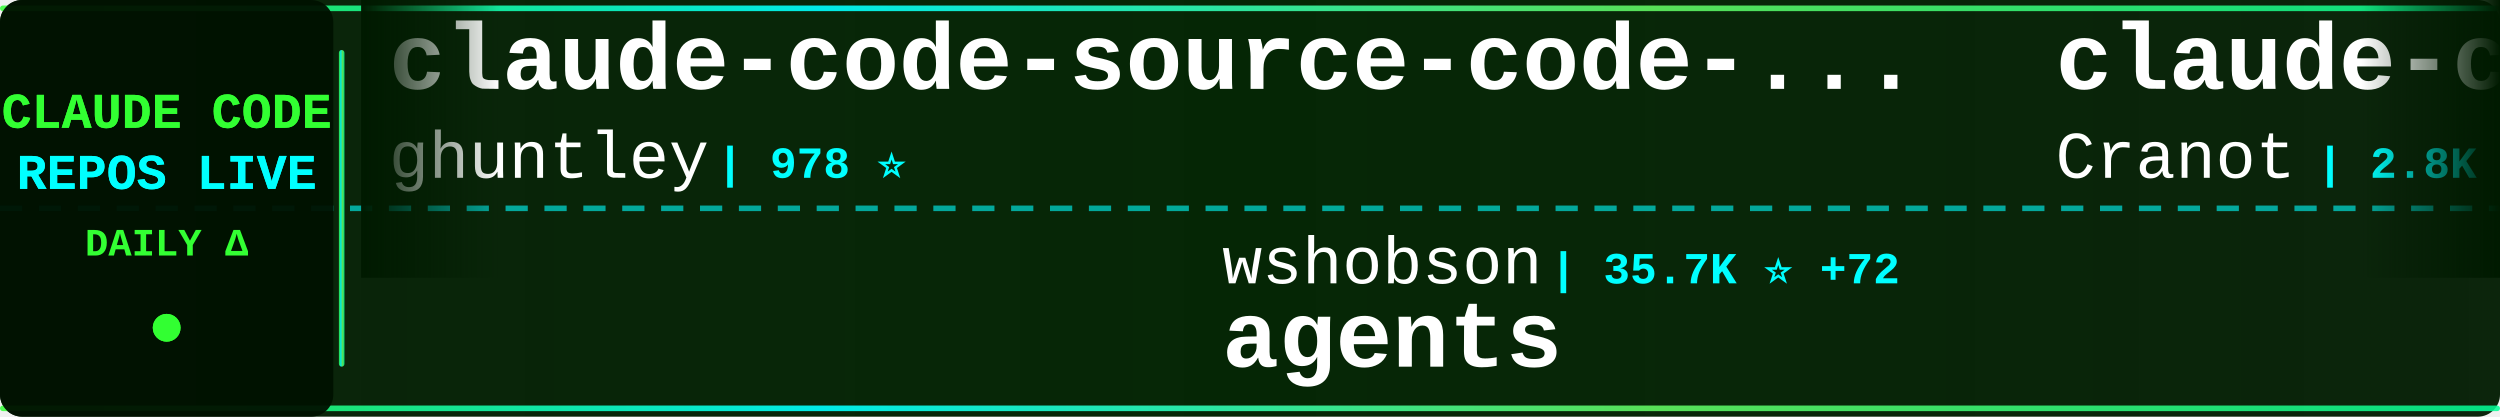
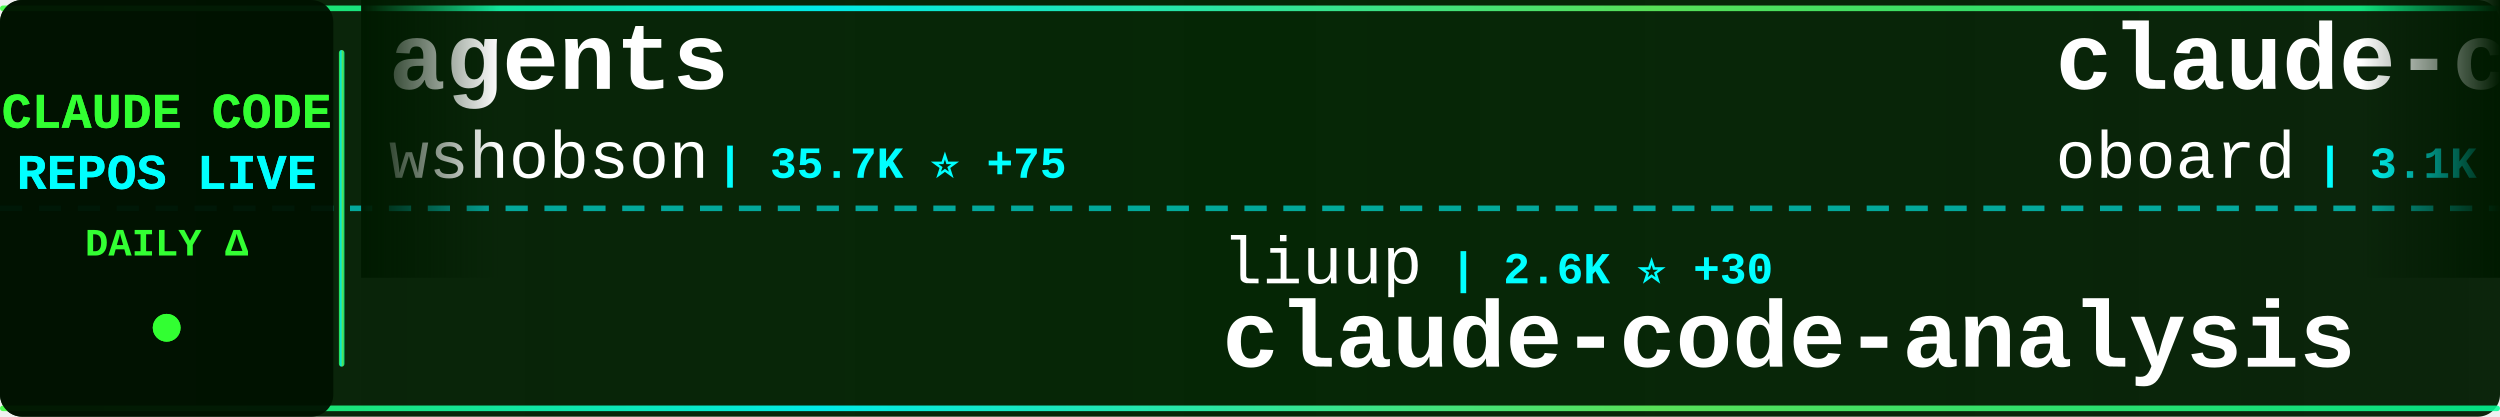
<svg xmlns="http://www.w3.org/2000/svg" width="900" height="150">
  <defs>
    <linearGradient id="tickerBg" x1="0%" y1="0%" x2="100%" y2="0%">
      <stop offset="0%" style="stop-color:#001a00;stop-opacity:0.95" />
      <stop offset="50%" style="stop-color:#002200;stop-opacity:0.98" />
      <stop offset="100%" style="stop-color:#001a00;stop-opacity:0.95" />
    </linearGradient>
    <linearGradient id="borderGrad" x1="0%" y1="0%" x2="100%" y2="0%">
      <stop offset="0%" style="stop-color:#33ff33;stop-opacity:0.85">
        <animate attributeName="stop-opacity" values="0.85;1;0.85" dur="2s" repeatCount="indefinite" />
      </stop>
      <stop offset="33%" style="stop-color:#00ffff;stop-opacity:0.9">
        <animate attributeName="stop-opacity" values="0.9;1;0.9" dur="2.2s" repeatCount="indefinite" />
      </stop>
      <stop offset="66%" style="stop-color:#66ff66;stop-opacity:0.85">
        <animate attributeName="stop-opacity" values="0.85;1;0.85" dur="1.8s" repeatCount="indefinite" />
      </stop>
      <stop offset="100%" style="stop-color:#00ff99;stop-opacity:0.85">
        <animate attributeName="stop-opacity" values="0.85;1;0.85" dur="2s" repeatCount="indefinite" />
      </stop>
    </linearGradient>
    <filter id="textGlow">
      <feGaussianBlur stdDeviation="0.1" result="coloredBlur" />
      <feMerge>
        <feMergeNode in="coloredBlur" />
        <feMergeNode in="SourceGraphic" />
      </feMerge>
    </filter>
    <filter id="metricGlow">
      <feGaussianBlur stdDeviation="0.2" result="coloredBlur" />
      <feMerge>
        <feMergeNode in="coloredBlur" />
        <feMergeNode in="SourceGraphic" />
      </feMerge>
    </filter>
    <linearGradient id="leftFade" x1="0%" y1="0%" x2="100%" y2="0%">
      <stop offset="0%" style="stop-color:#001a00;stop-opacity:1" />
      <stop offset="100%" style="stop-color:#001a00;stop-opacity:0" />
    </linearGradient>
    <linearGradient id="rightFade" x1="0%" y1="0%" x2="100%" y2="0%">
      <stop offset="0%" style="stop-color:#001a00;stop-opacity:0" />
      <stop offset="100%" style="stop-color:#001a00;stop-opacity:1" />
    </linearGradient>
  </defs>
  <rect width="900" height="150" fill="url(#tickerBg)" rx="8" />
  <rect x="0" y="2" width="900" height="2" fill="url(#borderGrad)" rx="1" />
  <rect x="0" y="146" width="900" height="2" fill="url(#borderGrad)" rx="1" />
  <line x1="0" y1="75" x2="900" y2="75" stroke="#00ffff" stroke-width="2" stroke-dasharray="8 6" opacity="0.6" />
  <rect x="0" y="0" width="120" height="150" fill="#001100" opacity="0.95" rx="8" />
  <text x="60" y="46" font-family="'Courier New', monospace" font-size="18" font-weight="bold" fill="#33ff33" text-anchor="middle" filter="url(#textGlow)">
    CLAUDE CODE
  </text>
  <text x="60" y="68" font-family="'Courier New', monospace" font-size="18" font-weight="bold" fill="#00ffff" text-anchor="middle" filter="url(#textGlow)">
    REPOS LIVE
  </text>
  <text x="60" y="92" font-family="'Courier New', monospace" font-size="14" font-weight="bold" fill="#33ff33" text-anchor="middle">
    DAILY Δ
  </text>
  <circle cx="60" cy="118" r="5" fill="#33ff33" filter="url(#metricGlow)">
    <animate attributeName="r" values="4;6;4" dur="1.5s" repeatCount="indefinite" />
    <animate attributeName="opacity" values="0.6;1;0.6" dur="1.5s" repeatCount="indefinite" />
  </circle>
  <rect x="122" y="18" width="2" height="114" fill="url(#borderGrad)" rx="1" />
  <clipPath id="tickerClip">
    <rect x="130" y="0" width="770" height="150" />
  </clipPath>
  <g clip-path="url(#tickerClip)">
    <g id="tickerItems">
      <animateTransform attributeName="transform" attributeType="XML" type="translate" from="0 0" to="-3000 0" dur="54s" repeatCount="indefinite" />
      <g transform="translate(0, 0)">
-         <text x="140" y="32" font-family="'Courier New', monospace" font-size="34" font-weight="bold" fill="#ffffff">claude-code-source-code-...</text>
-         <text x="140" y="64" font-family="'Courier New', monospace" font-size="24" font-weight="normal" fill="#ffffff" opacity="1.0">ghuntley</text>
-         <text x="258" y="64" font-family="'Courier New', monospace" font-size="16" font-weight="bold" fill="#00ffff"> | 978 ⭐</text>
+         <text x="140" y="32" font-family="'Courier New', monospace" font-size="34" font-weight="bold" fill="#ffffff">agents</text>
+         <text x="140" y="64" font-family="'Courier New', monospace" font-size="24" font-weight="normal" fill="#ffffff" opacity="1.0">wshobson</text>
+         <text x="258" y="64" font-family="'Courier New', monospace" font-size="16" font-weight="bold" fill="#00ffff"> | 35.7K ⭐ +75</text>
      </g>
      <g transform="translate(300, 0)">
-         <text x="140" y="102" font-family="'Courier New', monospace" font-size="24" font-weight="normal" fill="#ffffff" opacity="1.0">wshobson</text>
-         <text x="258" y="102" font-family="'Courier New', monospace" font-size="16" font-weight="bold" fill="#00ffff"> | 35.7K ⭐ +72</text>
-         <text x="140" y="132" font-family="'Courier New', monospace" font-size="34" font-weight="bold" fill="#ffffff">agents</text>
+         <text x="140" y="102" font-family="'Courier New', monospace" font-size="24" font-weight="normal" fill="#ffffff" opacity="1.0">liuup</text>
+         <text x="222" y="102" font-family="'Courier New', monospace" font-size="16" font-weight="bold" fill="#00ffff"> | 2.6K ⭐ +30</text>
+         <text x="140" y="132" font-family="'Courier New', monospace" font-size="34" font-weight="bold" fill="#ffffff">claude-code-analysis</text>
      </g>
      <g transform="translate(600, 0)">
-         <text x="140" y="32" font-family="'Courier New', monospace" font-size="34" font-weight="bold" fill="#ffffff">claude-code-guide</text>
-         <text x="140" y="64" font-family="'Courier New', monospace" font-size="24" font-weight="normal" fill="#ffffff" opacity="1.0">Cranot</text>
-         <text x="234" y="64" font-family="'Courier New', monospace" font-size="16" font-weight="bold" fill="#00ffff"> | 2.8K ⭐ +4</text>
+         <text x="140" y="32" font-family="'Courier New', monospace" font-size="34" font-weight="bold" fill="#ffffff">claude-code-rev</text>
+         <text x="140" y="64" font-family="'Courier New', monospace" font-size="24" font-weight="normal" fill="#ffffff" opacity="1.0">oboard</text>
+         <text x="234" y="64" font-family="'Courier New', monospace" font-size="16" font-weight="bold" fill="#00ffff"> | 3.1K ⭐ +1</text>
      </g>
      <g transform="translate(900, 0)">
-         <text x="140" y="102" font-family="'Courier New', monospace" font-size="24" font-weight="normal" fill="#ffffff" opacity="1.0">Pimzino</text>
-         <text x="246" y="102" font-family="'Courier New', monospace" font-size="16" font-weight="bold" fill="#00ffff"> | 3.7K ⭐ +3</text>
-         <text x="140" y="132" font-family="'Courier New', monospace" font-size="34" font-weight="bold" fill="#ffffff">claude-code-spec-workflo...</text>
+         <text x="140" y="102" font-family="'Courier New', monospace" font-size="24" font-weight="normal" fill="#ffffff" opacity="1.0">edmund-io</text>
+         <text x="270" y="102" font-family="'Courier New', monospace" font-size="16" font-weight="bold" fill="#00ffff"> | 1.4K ⭐ +1</text>
+         <text x="140" y="132" font-family="'Courier New', monospace" font-size="34" font-weight="bold" fill="#ffffff">edmunds-claude-code</text>
      </g>
      <g transform="translate(1200, 0)">
-         <text x="140" y="32" font-family="'Courier New', monospace" font-size="34" font-weight="bold" fill="#ffffff">awesome-claude-code-tool...</text>
-         <text x="140" y="64" font-family="'Courier New', monospace" font-size="24" font-weight="normal" fill="#ffffff" opacity="1.0">rohitg00</text>
-         <text x="258" y="64" font-family="'Courier New', monospace" font-size="16" font-weight="bold" fill="#00ffff"> | 1.7K ⭐ +16</text>
+         <text x="140" y="32" font-family="'Courier New', monospace" font-size="34" font-weight="bold" fill="#ffffff">claude-code-tudou</text>
+         <text x="140" y="64" font-family="'Courier New', monospace" font-size="24" font-weight="normal" fill="#ffffff" opacity="1.0">AICoderTudou</text>
+         <text x="306" y="64" font-family="'Courier New', monospace" font-size="16" font-weight="bold" fill="#00ffff"> | 502 ⭐</text>
      </g>
      <g transform="translate(1500, 0)">
-         <text x="140" y="102" font-family="'Courier New', monospace" font-size="24" font-weight="normal" fill="#ffffff" opacity="1.0">ykdojo</text>
-         <text x="234" y="102" font-family="'Courier New', monospace" font-size="16" font-weight="bold" fill="#00ffff"> | 8.4K ⭐ +20</text>
-         <text x="140" y="132" font-family="'Courier New', monospace" font-size="34" font-weight="bold" fill="#ffffff">claude-code-tips</text>
+         <text x="140" y="102" font-family="'Courier New', monospace" font-size="24" font-weight="normal" fill="#ffffff" opacity="1.0">nicedreamzapp</text>
+         <text x="318" y="102" font-family="'Courier New', monospace" font-size="16" font-weight="bold" fill="#00ffff"> | 2.6K ⭐ +8</text>
+         <text x="140" y="132" font-family="'Courier New', monospace" font-size="34" font-weight="bold" fill="#ffffff">claude-code-local</text>
      </g>
      <g transform="translate(1800, 0)">
-         <text x="140" y="32" font-family="'Courier New', monospace" font-size="34" font-weight="bold" fill="#ffffff">claude-code-cli</text>
-         <text x="140" y="64" font-family="'Courier New', monospace" font-size="24" font-weight="normal" fill="#ffffff" opacity="1.0">huangserva</text>
-         <text x="282" y="64" font-family="'Courier New', monospace" font-size="16" font-weight="bold" fill="#00ffff"> | 587 ⭐ +1</text>
+         <text x="140" y="32" font-family="'Courier New', monospace" font-size="34" font-weight="bold" fill="#ffffff">claude-code-infrastructu...</text>
+         <text x="140" y="64" font-family="'Courier New', monospace" font-size="24" font-weight="normal" fill="#ffffff" opacity="1.0">diet103</text>
+         <text x="246" y="64" font-family="'Courier New', monospace" font-size="16" font-weight="bold" fill="#00ffff"> | 9.7K ⭐ +3</text>
      </g>
      <g transform="translate(2100, 0)">
-         <text x="140" y="102" font-family="'Courier New', monospace" font-size="24" font-weight="normal" fill="#ffffff" opacity="1.0">alejandrobalderas</text>
-         <text x="366" y="102" font-family="'Courier New', monospace" font-size="16" font-weight="bold" fill="#00ffff"> | 1.9K ⭐ +5</text>
-         <text x="140" y="132" font-family="'Courier New', monospace" font-size="34" font-weight="bold" fill="#ffffff">claude-code-from-source</text>
+         <text x="140" y="102" font-family="'Courier New', monospace" font-size="24" font-weight="normal" fill="#ffffff" opacity="1.0">rohitg00</text>
+         <text x="258" y="102" font-family="'Courier New', monospace" font-size="16" font-weight="bold" fill="#00ffff"> | 1.7K ⭐ +16</text>
+         <text x="140" y="132" font-family="'Courier New', monospace" font-size="34" font-weight="bold" fill="#ffffff">awesome-claude-code-tool...</text>
      </g>
      <g transform="translate(2400, 0)">
-         <text x="140" y="32" font-family="'Courier New', monospace" font-size="34" font-weight="bold" fill="#ffffff">claude-code-source</text>
-         <text x="140" y="64" font-family="'Courier New', monospace" font-size="24" font-weight="normal" fill="#ffffff" opacity="1.0">hangsman</text>
-         <text x="258" y="64" font-family="'Courier New', monospace" font-size="16" font-weight="bold" fill="#00ffff"> | 780 ⭐</text>
+         <text x="140" y="32" font-family="'Courier New', monospace" font-size="34" font-weight="bold" fill="#ffffff">claude-code-security-rev...</text>
+         <text x="140" y="64" font-family="'Courier New', monospace" font-size="24" font-weight="normal" fill="#ffffff" opacity="1.0">anthropics</text>
+         <text x="282" y="64" font-family="'Courier New', monospace" font-size="16" font-weight="bold" fill="#00ffff"> | 4.7K ⭐ +13</text>
      </g>
      <g transform="translate(2700, 0)">
-         <text x="140" y="102" font-family="'Courier New', monospace" font-size="24" font-weight="normal" fill="#ffffff" opacity="1.0">Alishahryar1</text>
-         <text x="306" y="102" font-family="'Courier New', monospace" font-size="16" font-weight="bold" fill="#00ffff"> | 26.3K ⭐ +673</text>
-         <text x="140" y="132" font-family="'Courier New', monospace" font-size="34" font-weight="bold" fill="#ffffff">free-claude-code</text>
+         <text x="140" y="102" font-family="'Courier New', monospace" font-size="24" font-weight="normal" fill="#ffffff" opacity="1.0">darcyegb</text>
+         <text x="258" y="102" font-family="'Courier New', monospace" font-size="16" font-weight="bold" fill="#00ffff"> | 700 ⭐ +1</text>
+         <text x="140" y="132" font-family="'Courier New', monospace" font-size="34" font-weight="bold" fill="#ffffff">ClaudeCodeAgents</text>
      </g>
      <g transform="translate(3000, 0)">
-         <text x="140" y="32" font-family="'Courier New', monospace" font-size="34" font-weight="bold" fill="#ffffff">claude-code-source-code-...</text>
-         <text x="140" y="64" font-family="'Courier New', monospace" font-size="24" font-weight="normal" fill="#ffffff" opacity="1.0">ghuntley</text>
-         <text x="258" y="64" font-family="'Courier New', monospace" font-size="16" font-weight="bold" fill="#00ffff"> | 978 ⭐</text>
+         <text x="140" y="32" font-family="'Courier New', monospace" font-size="34" font-weight="bold" fill="#ffffff">agents</text>
+         <text x="140" y="64" font-family="'Courier New', monospace" font-size="24" font-weight="normal" fill="#ffffff" opacity="1.0">wshobson</text>
+         <text x="258" y="64" font-family="'Courier New', monospace" font-size="16" font-weight="bold" fill="#00ffff"> | 35.7K ⭐ +75</text>
      </g>
      <g transform="translate(3300, 0)">
-         <text x="140" y="102" font-family="'Courier New', monospace" font-size="24" font-weight="normal" fill="#ffffff" opacity="1.0">wshobson</text>
-         <text x="258" y="102" font-family="'Courier New', monospace" font-size="16" font-weight="bold" fill="#00ffff"> | 35.7K ⭐ +72</text>
-         <text x="140" y="132" font-family="'Courier New', monospace" font-size="34" font-weight="bold" fill="#ffffff">agents</text>
+         <text x="140" y="102" font-family="'Courier New', monospace" font-size="24" font-weight="normal" fill="#ffffff" opacity="1.0">liuup</text>
+         <text x="222" y="102" font-family="'Courier New', monospace" font-size="16" font-weight="bold" fill="#00ffff"> | 2.6K ⭐ +30</text>
+         <text x="140" y="132" font-family="'Courier New', monospace" font-size="34" font-weight="bold" fill="#ffffff">claude-code-analysis</text>
      </g>
      <g transform="translate(3600, 0)">
-         <text x="140" y="32" font-family="'Courier New', monospace" font-size="34" font-weight="bold" fill="#ffffff">claude-code-guide</text>
-         <text x="140" y="64" font-family="'Courier New', monospace" font-size="24" font-weight="normal" fill="#ffffff" opacity="1.0">Cranot</text>
-         <text x="234" y="64" font-family="'Courier New', monospace" font-size="16" font-weight="bold" fill="#00ffff"> | 2.8K ⭐ +4</text>
+         <text x="140" y="32" font-family="'Courier New', monospace" font-size="34" font-weight="bold" fill="#ffffff">claude-code-rev</text>
+         <text x="140" y="64" font-family="'Courier New', monospace" font-size="24" font-weight="normal" fill="#ffffff" opacity="1.0">oboard</text>
+         <text x="234" y="64" font-family="'Courier New', monospace" font-size="16" font-weight="bold" fill="#00ffff"> | 3.1K ⭐ +1</text>
      </g>
      <g transform="translate(3900, 0)">
-         <text x="140" y="102" font-family="'Courier New', monospace" font-size="24" font-weight="normal" fill="#ffffff" opacity="1.0">Pimzino</text>
-         <text x="246" y="102" font-family="'Courier New', monospace" font-size="16" font-weight="bold" fill="#00ffff"> | 3.7K ⭐ +3</text>
-         <text x="140" y="132" font-family="'Courier New', monospace" font-size="34" font-weight="bold" fill="#ffffff">claude-code-spec-workflo...</text>
+         <text x="140" y="102" font-family="'Courier New', monospace" font-size="24" font-weight="normal" fill="#ffffff" opacity="1.0">edmund-io</text>
+         <text x="270" y="102" font-family="'Courier New', monospace" font-size="16" font-weight="bold" fill="#00ffff"> | 1.4K ⭐ +1</text>
+         <text x="140" y="132" font-family="'Courier New', monospace" font-size="34" font-weight="bold" fill="#ffffff">edmunds-claude-code</text>
      </g>
    </g>
  </g>
  <rect x="130" y="0" width="50" height="100" fill="url(#leftFade)" />
  <rect x="850" y="0" width="50" height="100" fill="url(#rightFade)" />
</svg>
